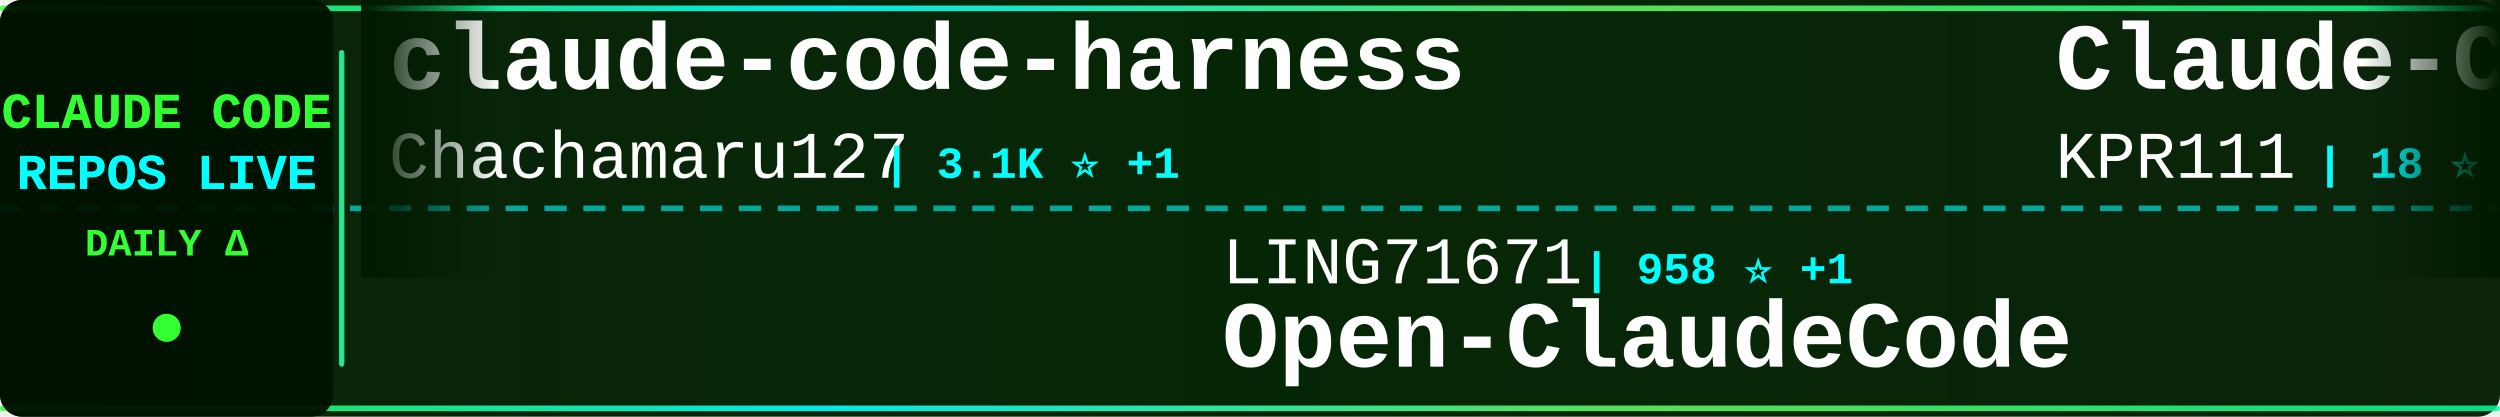
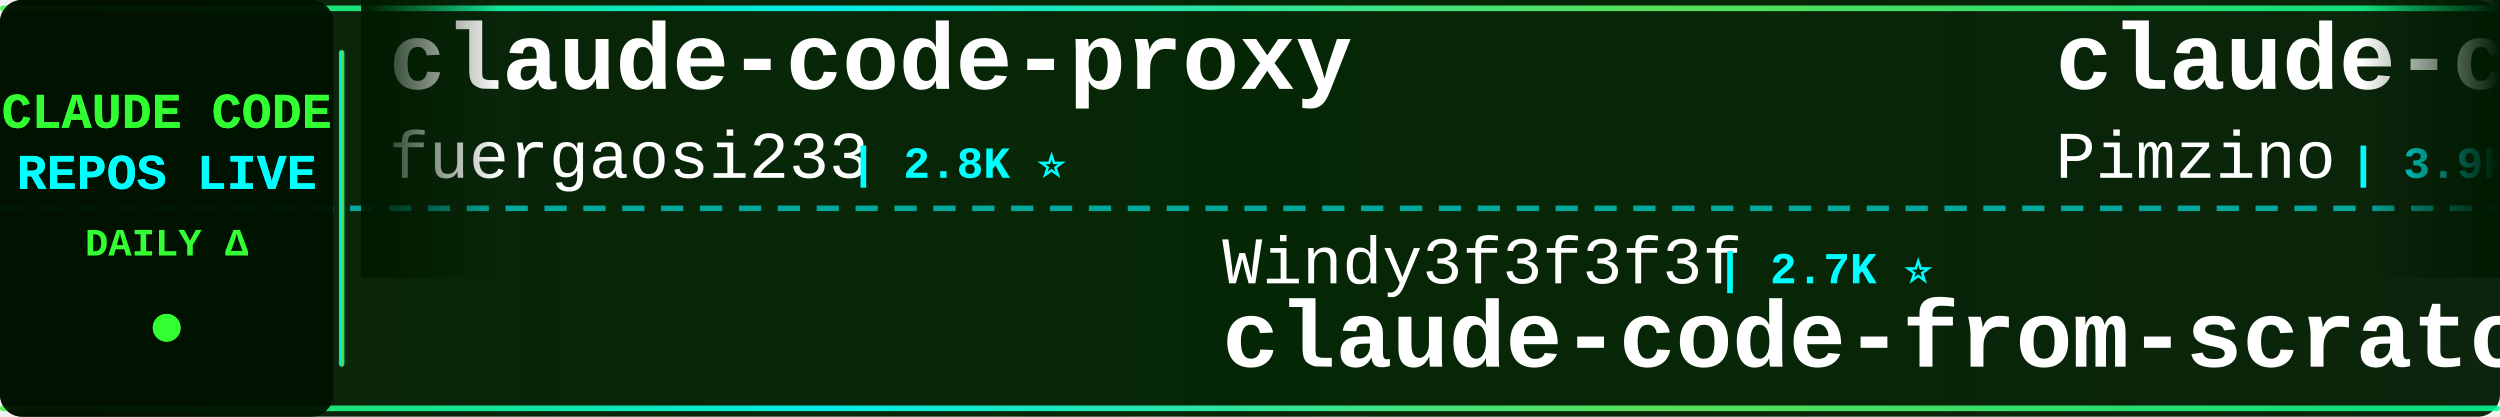
<svg xmlns="http://www.w3.org/2000/svg" width="900" height="150">
  <defs>
    <linearGradient id="tickerBg" x1="0%" y1="0%" x2="100%" y2="0%">
      <stop offset="0%" style="stop-color:#001a00;stop-opacity:0.95" />
      <stop offset="50%" style="stop-color:#002200;stop-opacity:0.98" />
      <stop offset="100%" style="stop-color:#001a00;stop-opacity:0.95" />
    </linearGradient>
    <linearGradient id="borderGrad" x1="0%" y1="0%" x2="100%" y2="0%">
      <stop offset="0%" style="stop-color:#33ff33;stop-opacity:0.85">
        <animate attributeName="stop-opacity" values="0.85;1;0.85" dur="2s" repeatCount="indefinite" />
      </stop>
      <stop offset="33%" style="stop-color:#00ffff;stop-opacity:0.9">
        <animate attributeName="stop-opacity" values="0.9;1;0.9" dur="2.2s" repeatCount="indefinite" />
      </stop>
      <stop offset="66%" style="stop-color:#66ff66;stop-opacity:0.85">
        <animate attributeName="stop-opacity" values="0.85;1;0.85" dur="1.8s" repeatCount="indefinite" />
      </stop>
      <stop offset="100%" style="stop-color:#00ff99;stop-opacity:0.85">
        <animate attributeName="stop-opacity" values="0.85;1;0.85" dur="2s" repeatCount="indefinite" />
      </stop>
    </linearGradient>
    <filter id="textGlow">
      <feGaussianBlur stdDeviation="0.1" result="coloredBlur" />
      <feMerge>
        <feMergeNode in="coloredBlur" />
        <feMergeNode in="SourceGraphic" />
      </feMerge>
    </filter>
    <filter id="metricGlow">
      <feGaussianBlur stdDeviation="0.2" result="coloredBlur" />
      <feMerge>
        <feMergeNode in="coloredBlur" />
        <feMergeNode in="SourceGraphic" />
      </feMerge>
    </filter>
    <linearGradient id="leftFade" x1="0%" y1="0%" x2="100%" y2="0%">
      <stop offset="0%" style="stop-color:#001a00;stop-opacity:1" />
      <stop offset="100%" style="stop-color:#001a00;stop-opacity:0" />
    </linearGradient>
    <linearGradient id="rightFade" x1="0%" y1="0%" x2="100%" y2="0%">
      <stop offset="0%" style="stop-color:#001a00;stop-opacity:0" />
      <stop offset="100%" style="stop-color:#001a00;stop-opacity:1" />
    </linearGradient>
  </defs>
  <rect width="900" height="150" fill="url(#tickerBg)" rx="8" />
  <rect x="0" y="2" width="900" height="2" fill="url(#borderGrad)" rx="1" />
  <rect x="0" y="146" width="900" height="2" fill="url(#borderGrad)" rx="1" />
  <line x1="0" y1="75" x2="900" y2="75" stroke="#00ffff" stroke-width="2" stroke-dasharray="8 6" opacity="0.6" />
  <rect x="0" y="0" width="120" height="150" fill="#001100" opacity="0.95" rx="8" />
  <text x="60" y="46" font-family="'Courier New', monospace" font-size="18" font-weight="bold" fill="#33ff33" text-anchor="middle" filter="url(#textGlow)">
    CLAUDE CODE
  </text>
  <text x="60" y="68" font-family="'Courier New', monospace" font-size="18" font-weight="bold" fill="#00ffff" text-anchor="middle" filter="url(#textGlow)">
    REPOS LIVE
  </text>
  <text x="60" y="92" font-family="'Courier New', monospace" font-size="14" font-weight="bold" fill="#33ff33" text-anchor="middle">
    DAILY Δ
  </text>
  <circle cx="60" cy="118" r="5" fill="#33ff33" filter="url(#metricGlow)">
    <animate attributeName="r" values="4;6;4" dur="1.5s" repeatCount="indefinite" />
    <animate attributeName="opacity" values="0.6;1;0.6" dur="1.5s" repeatCount="indefinite" />
  </circle>
  <rect x="122" y="18" width="2" height="114" fill="url(#borderGrad)" rx="1" />
  <clipPath id="tickerClip">
    <rect x="130" y="0" width="770" height="150" />
  </clipPath>
  <g clip-path="url(#tickerClip)">
    <g id="tickerItems">
      <animateTransform attributeName="transform" attributeType="XML" type="translate" from="0 0" to="-3000 0" dur="54s" repeatCount="indefinite" />
      <g transform="translate(0, 0)">
-         <text x="140" y="32" font-family="'Courier New', monospace" font-size="34" font-weight="bold" fill="#ffffff">claude-code-harness</text>
-         <text x="140" y="64" font-family="'Courier New', monospace" font-size="24" font-weight="normal" fill="#ffffff" opacity="1.0">Chachamaru127</text>
-         <text x="318" y="64" font-family="'Courier New', monospace" font-size="16" font-weight="bold" fill="#00ffff"> | 3.1K ⭐ +1</text>
+         <text x="140" y="32" font-family="'Courier New', monospace" font-size="34" font-weight="bold" fill="#ffffff">claude-code-proxy</text>
+         <text x="140" y="64" font-family="'Courier New', monospace" font-size="24" font-weight="normal" fill="#ffffff" opacity="1.0">fuergaosi233</text>
+         <text x="306" y="64" font-family="'Courier New', monospace" font-size="16" font-weight="bold" fill="#00ffff"> | 2.8K ⭐</text>
      </g>
      <g transform="translate(300, 0)">
-         <text x="140" y="102" font-family="'Courier New', monospace" font-size="24" font-weight="normal" fill="#ffffff" opacity="1.0">LING71671</text>
-         <text x="270" y="102" font-family="'Courier New', monospace" font-size="16" font-weight="bold" fill="#00ffff"> | 958 ⭐ +1</text>
-         <text x="140" y="132" font-family="'Courier New', monospace" font-size="34" font-weight="bold" fill="#ffffff">Open-ClaudeCode</text>
+         <text x="140" y="102" font-family="'Courier New', monospace" font-size="24" font-weight="normal" fill="#ffffff" opacity="1.0">Windy3f3f3f3f</text>
+         <text x="318" y="102" font-family="'Courier New', monospace" font-size="16" font-weight="bold" fill="#00ffff"> | 2.7K ⭐</text>
+         <text x="140" y="132" font-family="'Courier New', monospace" font-size="34" font-weight="bold" fill="#ffffff">claude-code-from-scratch</text>
      </g>
      <g transform="translate(600, 0)">
-         <text x="140" y="32" font-family="'Courier New', monospace" font-size="34" font-weight="bold" fill="#ffffff">Claude-Code</text>
-         <text x="140" y="64" font-family="'Courier New', monospace" font-size="24" font-weight="normal" fill="#ffffff" opacity="1.0">KPR111</text>
-         <text x="234" y="64" font-family="'Courier New', monospace" font-size="16" font-weight="bold" fill="#00ffff"> | 18 ⭐</text>
+         <text x="140" y="32" font-family="'Courier New', monospace" font-size="34" font-weight="bold" fill="#ffffff">claude-code-spec-workflo...</text>
+         <text x="140" y="64" font-family="'Courier New', monospace" font-size="24" font-weight="normal" fill="#ffffff" opacity="1.0">Pimzino</text>
+         <text x="246" y="64" font-family="'Courier New', monospace" font-size="16" font-weight="bold" fill="#00ffff"> | 3.9K ⭐ +1</text>
      </g>
      <g transform="translate(900, 0)">
-         <text x="140" y="102" font-family="'Courier New', monospace" font-size="24" font-weight="normal" fill="#ffffff" opacity="1.0">zebbern</text>
-         <text x="246" y="102" font-family="'Courier New', monospace" font-size="16" font-weight="bold" fill="#00ffff"> | 4.6K ⭐</text>
-         <text x="140" y="132" font-family="'Courier New', monospace" font-size="34" font-weight="bold" fill="#ffffff">claude-code-guide</text>
+         <text x="140" y="102" font-family="'Courier New', monospace" font-size="24" font-weight="normal" fill="#ffffff" opacity="1.0">anthropics</text>
+         <text x="282" y="102" font-family="'Courier New', monospace" font-size="16" font-weight="bold" fill="#00ffff"> | 8.9K ⭐ +2</text>
+         <text x="140" y="132" font-family="'Courier New', monospace" font-size="34" font-weight="bold" fill="#ffffff">claude-code-action</text>
      </g>
      <g transform="translate(1200, 0)">
-         <text x="140" y="32" font-family="'Courier New', monospace" font-size="34" font-weight="bold" fill="#ffffff">claude-code-guide</text>
-         <text x="140" y="64" font-family="'Courier New', monospace" font-size="24" font-weight="normal" fill="#ffffff" opacity="1.0">Cranot</text>
-         <text x="234" y="64" font-family="'Courier New', monospace" font-size="16" font-weight="bold" fill="#00ffff"> | 2.9K ⭐</text>
+         <text x="140" y="32" font-family="'Courier New', monospace" font-size="34" font-weight="bold" fill="#ffffff">claude-code-base-action</text>
+         <text x="140" y="64" font-family="'Courier New', monospace" font-size="24" font-weight="normal" fill="#ffffff" opacity="1.0">anthropics</text>
+         <text x="282" y="64" font-family="'Courier New', monospace" font-size="16" font-weight="bold" fill="#00ffff"> | 988 ⭐ +1</text>
      </g>
      <g transform="translate(1500, 0)">
-         <text x="140" y="102" font-family="'Courier New', monospace" font-size="24" font-weight="normal" fill="#ffffff" opacity="1.0">disler</text>
-         <text x="234" y="102" font-family="'Courier New', monospace" font-size="16" font-weight="bold" fill="#00ffff"> | 3.9K ⭐</text>
-         <text x="140" y="132" font-family="'Courier New', monospace" font-size="34" font-weight="bold" fill="#ffffff">claude-code-hooks-master...</text>
+         <text x="140" y="102" font-family="'Courier New', monospace" font-size="24" font-weight="normal" fill="#ffffff" opacity="1.0">Yuyz0112</text>
+         <text x="258" y="102" font-family="'Courier New', monospace" font-size="16" font-weight="bold" fill="#00ffff"> | 2.4K ⭐</text>
+         <text x="140" y="132" font-family="'Courier New', monospace" font-size="34" font-weight="bold" fill="#ffffff">claude-code-reverse</text>
      </g>
      <g transform="translate(1800, 0)">
-         <text x="140" y="32" font-family="'Courier New', monospace" font-size="34" font-weight="bold" fill="#ffffff">claude-code-source-build</text>
-         <text x="140" y="64" font-family="'Courier New', monospace" font-size="24" font-weight="normal" fill="#ffffff" opacity="1.0">andrew-kramer-inno</text>
-         <text x="378" y="64" font-family="'Courier New', monospace" font-size="16" font-weight="bold" fill="#00ffff"> | 595 ⭐</text>
+         <text x="140" y="32" font-family="'Courier New', monospace" font-size="34" font-weight="bold" fill="#ffffff">claude-code-book</text>
+         <text x="140" y="64" font-family="'Courier New', monospace" font-size="24" font-weight="normal" fill="#ffffff" opacity="1.0">lintsinghua</text>
+         <text x="294" y="64" font-family="'Courier New', monospace" font-size="16" font-weight="bold" fill="#00ffff"> | 4.3K ⭐ +1</text>
      </g>
      <g transform="translate(2100, 0)">
-         <text x="140" y="102" font-family="'Courier New', monospace" font-size="24" font-weight="normal" fill="#ffffff" opacity="1.0">SeemSeam</text>
-         <text x="258" y="102" font-family="'Courier New', monospace" font-size="16" font-weight="bold" fill="#00ffff"> | 3.5K ⭐ +1</text>
-         <text x="140" y="132" font-family="'Courier New', monospace" font-size="34" font-weight="bold" fill="#ffffff">claude_codex_bridge</text>
+         <text x="140" y="102" font-family="'Courier New', monospace" font-size="24" font-weight="normal" fill="#ffffff" opacity="1.0">disler</text>
+         <text x="234" y="102" font-family="'Courier New', monospace" font-size="16" font-weight="bold" fill="#00ffff"> | 1.7K ⭐</text>
+         <text x="140" y="132" font-family="'Courier New', monospace" font-size="34" font-weight="bold" fill="#ffffff">pi-vs-claude-code</text>
      </g>
      <g transform="translate(2400, 0)">
-         <text x="140" y="32" font-family="'Courier New', monospace" font-size="34" font-weight="bold" fill="#ffffff">claude-code-templates</text>
-         <text x="140" y="64" font-family="'Courier New', monospace" font-size="24" font-weight="normal" fill="#ffffff" opacity="1.0">davila7</text>
-         <text x="246" y="64" font-family="'Courier New', monospace" font-size="16" font-weight="bold" fill="#00ffff"> | 31.0K ⭐ +89</text>
+         <text x="140" y="32" font-family="'Courier New', monospace" font-size="34" font-weight="bold" fill="#ffffff">ClaudeCode-Portable</text>
+         <text x="140" y="64" font-family="'Courier New', monospace" font-size="24" font-weight="normal" fill="#ffffff" opacity="1.0">techjarves</text>
+         <text x="282" y="64" font-family="'Courier New', monospace" font-size="16" font-weight="bold" fill="#00ffff"> | 1.5K ⭐ +1</text>
      </g>
      <g transform="translate(2700, 0)">
-         <text x="140" y="102" font-family="'Courier New', monospace" font-size="24" font-weight="normal" fill="#ffffff" opacity="1.0">ChrisWiles</text>
-         <text x="282" y="102" font-family="'Courier New', monospace" font-size="16" font-weight="bold" fill="#00ffff"> | 6.1K ⭐ +1</text>
-         <text x="140" y="132" font-family="'Courier New', monospace" font-size="34" font-weight="bold" fill="#ffffff">claude-code-showcase</text>
+         <text x="140" y="102" font-family="'Courier New', monospace" font-size="24" font-weight="normal" fill="#ffffff" opacity="1.0">huangserva</text>
+         <text x="282" y="102" font-family="'Courier New', monospace" font-size="16" font-weight="bold" fill="#00ffff"> | 631 ⭐</text>
+         <text x="140" y="132" font-family="'Courier New', monospace" font-size="34" font-weight="bold" fill="#ffffff">claude-code-cli</text>
      </g>
      <g transform="translate(3000, 0)">
-         <text x="140" y="32" font-family="'Courier New', monospace" font-size="34" font-weight="bold" fill="#ffffff">claude-code-harness</text>
-         <text x="140" y="64" font-family="'Courier New', monospace" font-size="24" font-weight="normal" fill="#ffffff" opacity="1.0">Chachamaru127</text>
-         <text x="318" y="64" font-family="'Courier New', monospace" font-size="16" font-weight="bold" fill="#00ffff"> | 3.1K ⭐ +1</text>
+         <text x="140" y="32" font-family="'Courier New', monospace" font-size="34" font-weight="bold" fill="#ffffff">claude-code-proxy</text>
+         <text x="140" y="64" font-family="'Courier New', monospace" font-size="24" font-weight="normal" fill="#ffffff" opacity="1.0">fuergaosi233</text>
+         <text x="306" y="64" font-family="'Courier New', monospace" font-size="16" font-weight="bold" fill="#00ffff"> | 2.8K ⭐</text>
      </g>
      <g transform="translate(3300, 0)">
-         <text x="140" y="102" font-family="'Courier New', monospace" font-size="24" font-weight="normal" fill="#ffffff" opacity="1.0">LING71671</text>
-         <text x="270" y="102" font-family="'Courier New', monospace" font-size="16" font-weight="bold" fill="#00ffff"> | 958 ⭐ +1</text>
-         <text x="140" y="132" font-family="'Courier New', monospace" font-size="34" font-weight="bold" fill="#ffffff">Open-ClaudeCode</text>
+         <text x="140" y="102" font-family="'Courier New', monospace" font-size="24" font-weight="normal" fill="#ffffff" opacity="1.0">Windy3f3f3f3f</text>
+         <text x="318" y="102" font-family="'Courier New', monospace" font-size="16" font-weight="bold" fill="#00ffff"> | 2.7K ⭐</text>
+         <text x="140" y="132" font-family="'Courier New', monospace" font-size="34" font-weight="bold" fill="#ffffff">claude-code-from-scratch</text>
      </g>
      <g transform="translate(3600, 0)">
-         <text x="140" y="32" font-family="'Courier New', monospace" font-size="34" font-weight="bold" fill="#ffffff">Claude-Code</text>
-         <text x="140" y="64" font-family="'Courier New', monospace" font-size="24" font-weight="normal" fill="#ffffff" opacity="1.0">KPR111</text>
-         <text x="234" y="64" font-family="'Courier New', monospace" font-size="16" font-weight="bold" fill="#00ffff"> | 18 ⭐</text>
+         <text x="140" y="32" font-family="'Courier New', monospace" font-size="34" font-weight="bold" fill="#ffffff">claude-code-spec-workflo...</text>
+         <text x="140" y="64" font-family="'Courier New', monospace" font-size="24" font-weight="normal" fill="#ffffff" opacity="1.0">Pimzino</text>
+         <text x="246" y="64" font-family="'Courier New', monospace" font-size="16" font-weight="bold" fill="#00ffff"> | 3.9K ⭐ +1</text>
      </g>
      <g transform="translate(3900, 0)">
-         <text x="140" y="102" font-family="'Courier New', monospace" font-size="24" font-weight="normal" fill="#ffffff" opacity="1.0">zebbern</text>
-         <text x="246" y="102" font-family="'Courier New', monospace" font-size="16" font-weight="bold" fill="#00ffff"> | 4.6K ⭐</text>
-         <text x="140" y="132" font-family="'Courier New', monospace" font-size="34" font-weight="bold" fill="#ffffff">claude-code-guide</text>
+         <text x="140" y="102" font-family="'Courier New', monospace" font-size="24" font-weight="normal" fill="#ffffff" opacity="1.0">anthropics</text>
+         <text x="282" y="102" font-family="'Courier New', monospace" font-size="16" font-weight="bold" fill="#00ffff"> | 8.9K ⭐ +2</text>
+         <text x="140" y="132" font-family="'Courier New', monospace" font-size="34" font-weight="bold" fill="#ffffff">claude-code-action</text>
      </g>
    </g>
  </g>
  <rect x="130" y="0" width="50" height="100" fill="url(#leftFade)" />
  <rect x="850" y="0" width="50" height="100" fill="url(#rightFade)" />
</svg>
